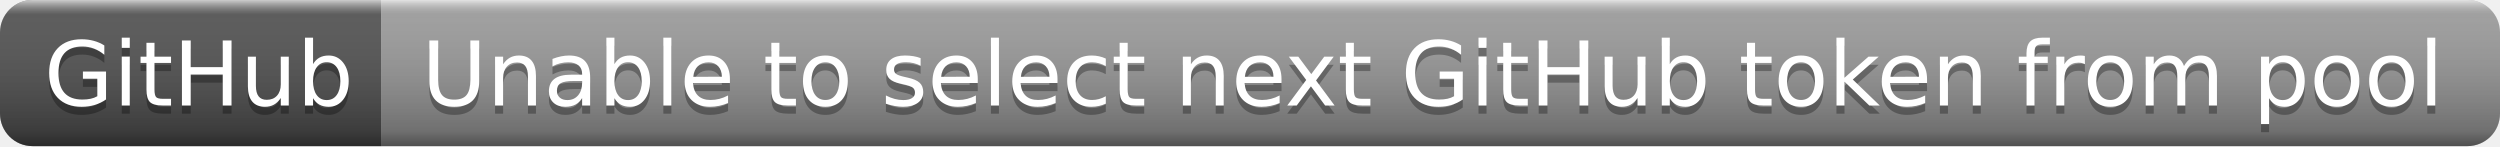
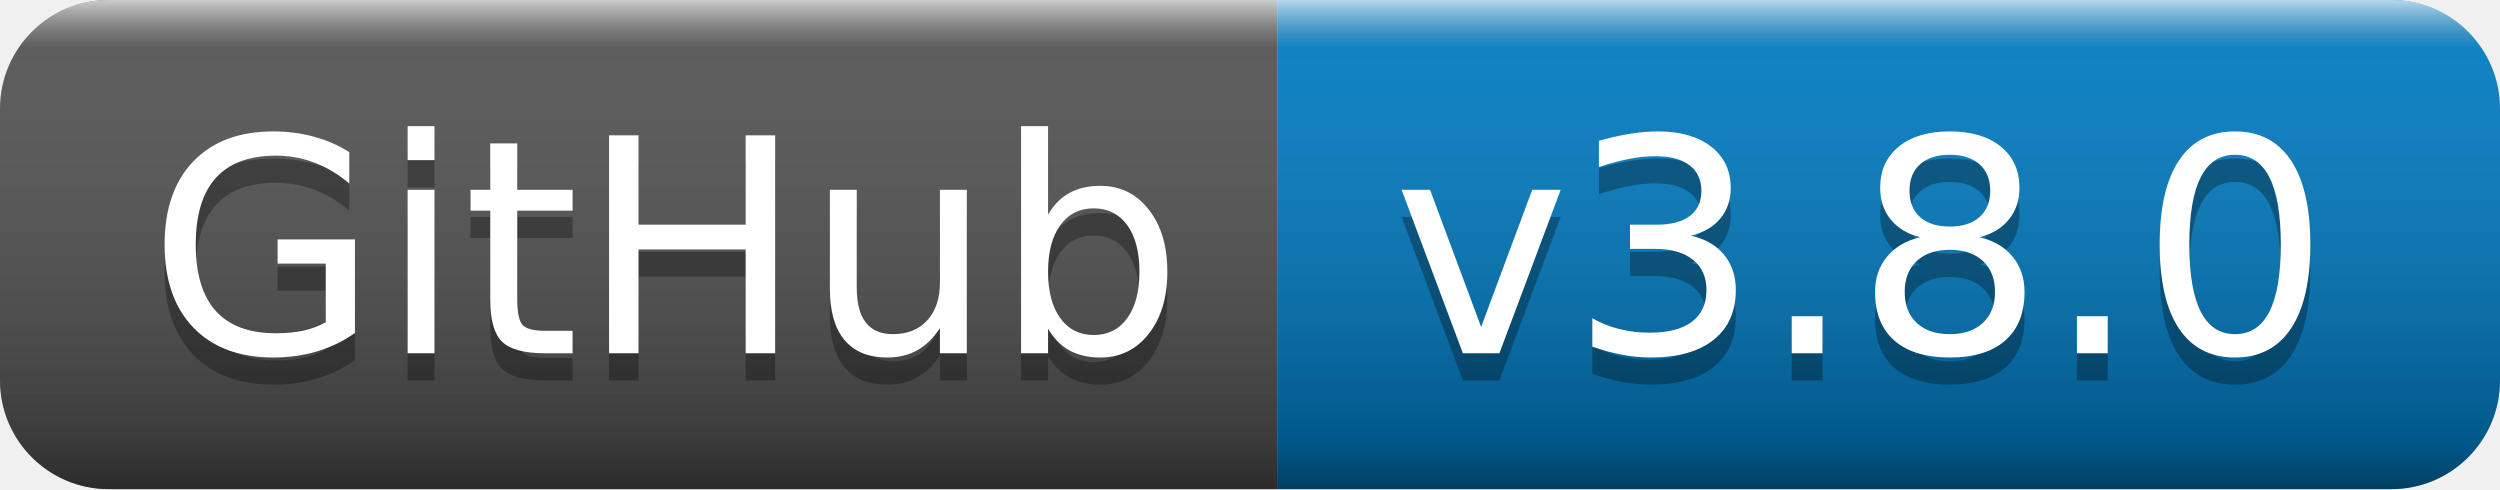
- <svg xmlns="http://www.w3.org/2000/svg" width="308" height="18" role="img" aria-label="GitHub: Unable to select next GitHub token from pool">
+ <svg xmlns="http://www.w3.org/2000/svg" width="92" height="18" role="img" aria-label="GitHub: v3.8.0">
  <linearGradient id="s" x2="0" y2="100%">
    <stop offset="0" stop-color="#fff" stop-opacity=".7" />
    <stop offset=".1" stop-color="#aaa" stop-opacity=".1" />
    <stop offset=".9" stop-color="#000" stop-opacity=".3" />
    <stop offset="1" stop-color="#000" stop-opacity=".5" />
  </linearGradient>
  <clipPath id="r">
-     <rect width="308" height="18" rx="4" fill="#fff" />
+     <rect width="92" height="18" rx="4" fill="#fff" />
  </clipPath>
  <g clip-path="url(#r)">
    <rect width="47" height="18" fill="#555" />
-     <rect x="47" width="261" height="18" fill="#9f9f9f" />
-     <rect width="308" height="18" fill="url(#s)" />
+     <rect x="47" width="45" height="18" fill="#007ec6" />
+     <rect width="92" height="18" fill="url(#s)" />
  </g>
  <g fill="#fff" text-anchor="middle" font-family="Verdana,Geneva,DejaVu Sans,sans-serif" text-rendering="geometricPrecision" font-size="110">
    <text aria-hidden="true" x="245" y="140" fill="#010101" fill-opacity=".3" transform="scale(.1)" textLength="370">GitHub</text>
    <text x="245" y="130" transform="scale(.1)" fill="#fff" textLength="370">GitHub</text>
-     <text aria-hidden="true" x="1765" y="140" fill="#010101" fill-opacity=".3" transform="scale(.1)" textLength="2510">Unable to select next GitHub token from pool</text>
-     <text x="1765" y="130" transform="scale(.1)" fill="#fff" textLength="2510">Unable to select next GitHub token from pool</text>
+     <text aria-hidden="true" x="685" y="140" fill="#010101" fill-opacity=".3" transform="scale(.1)" textLength="350">v3.8.0</text>
+     <text x="685" y="130" transform="scale(.1)" fill="#fff" textLength="350">v3.8.0</text>
  </g>
</svg>
